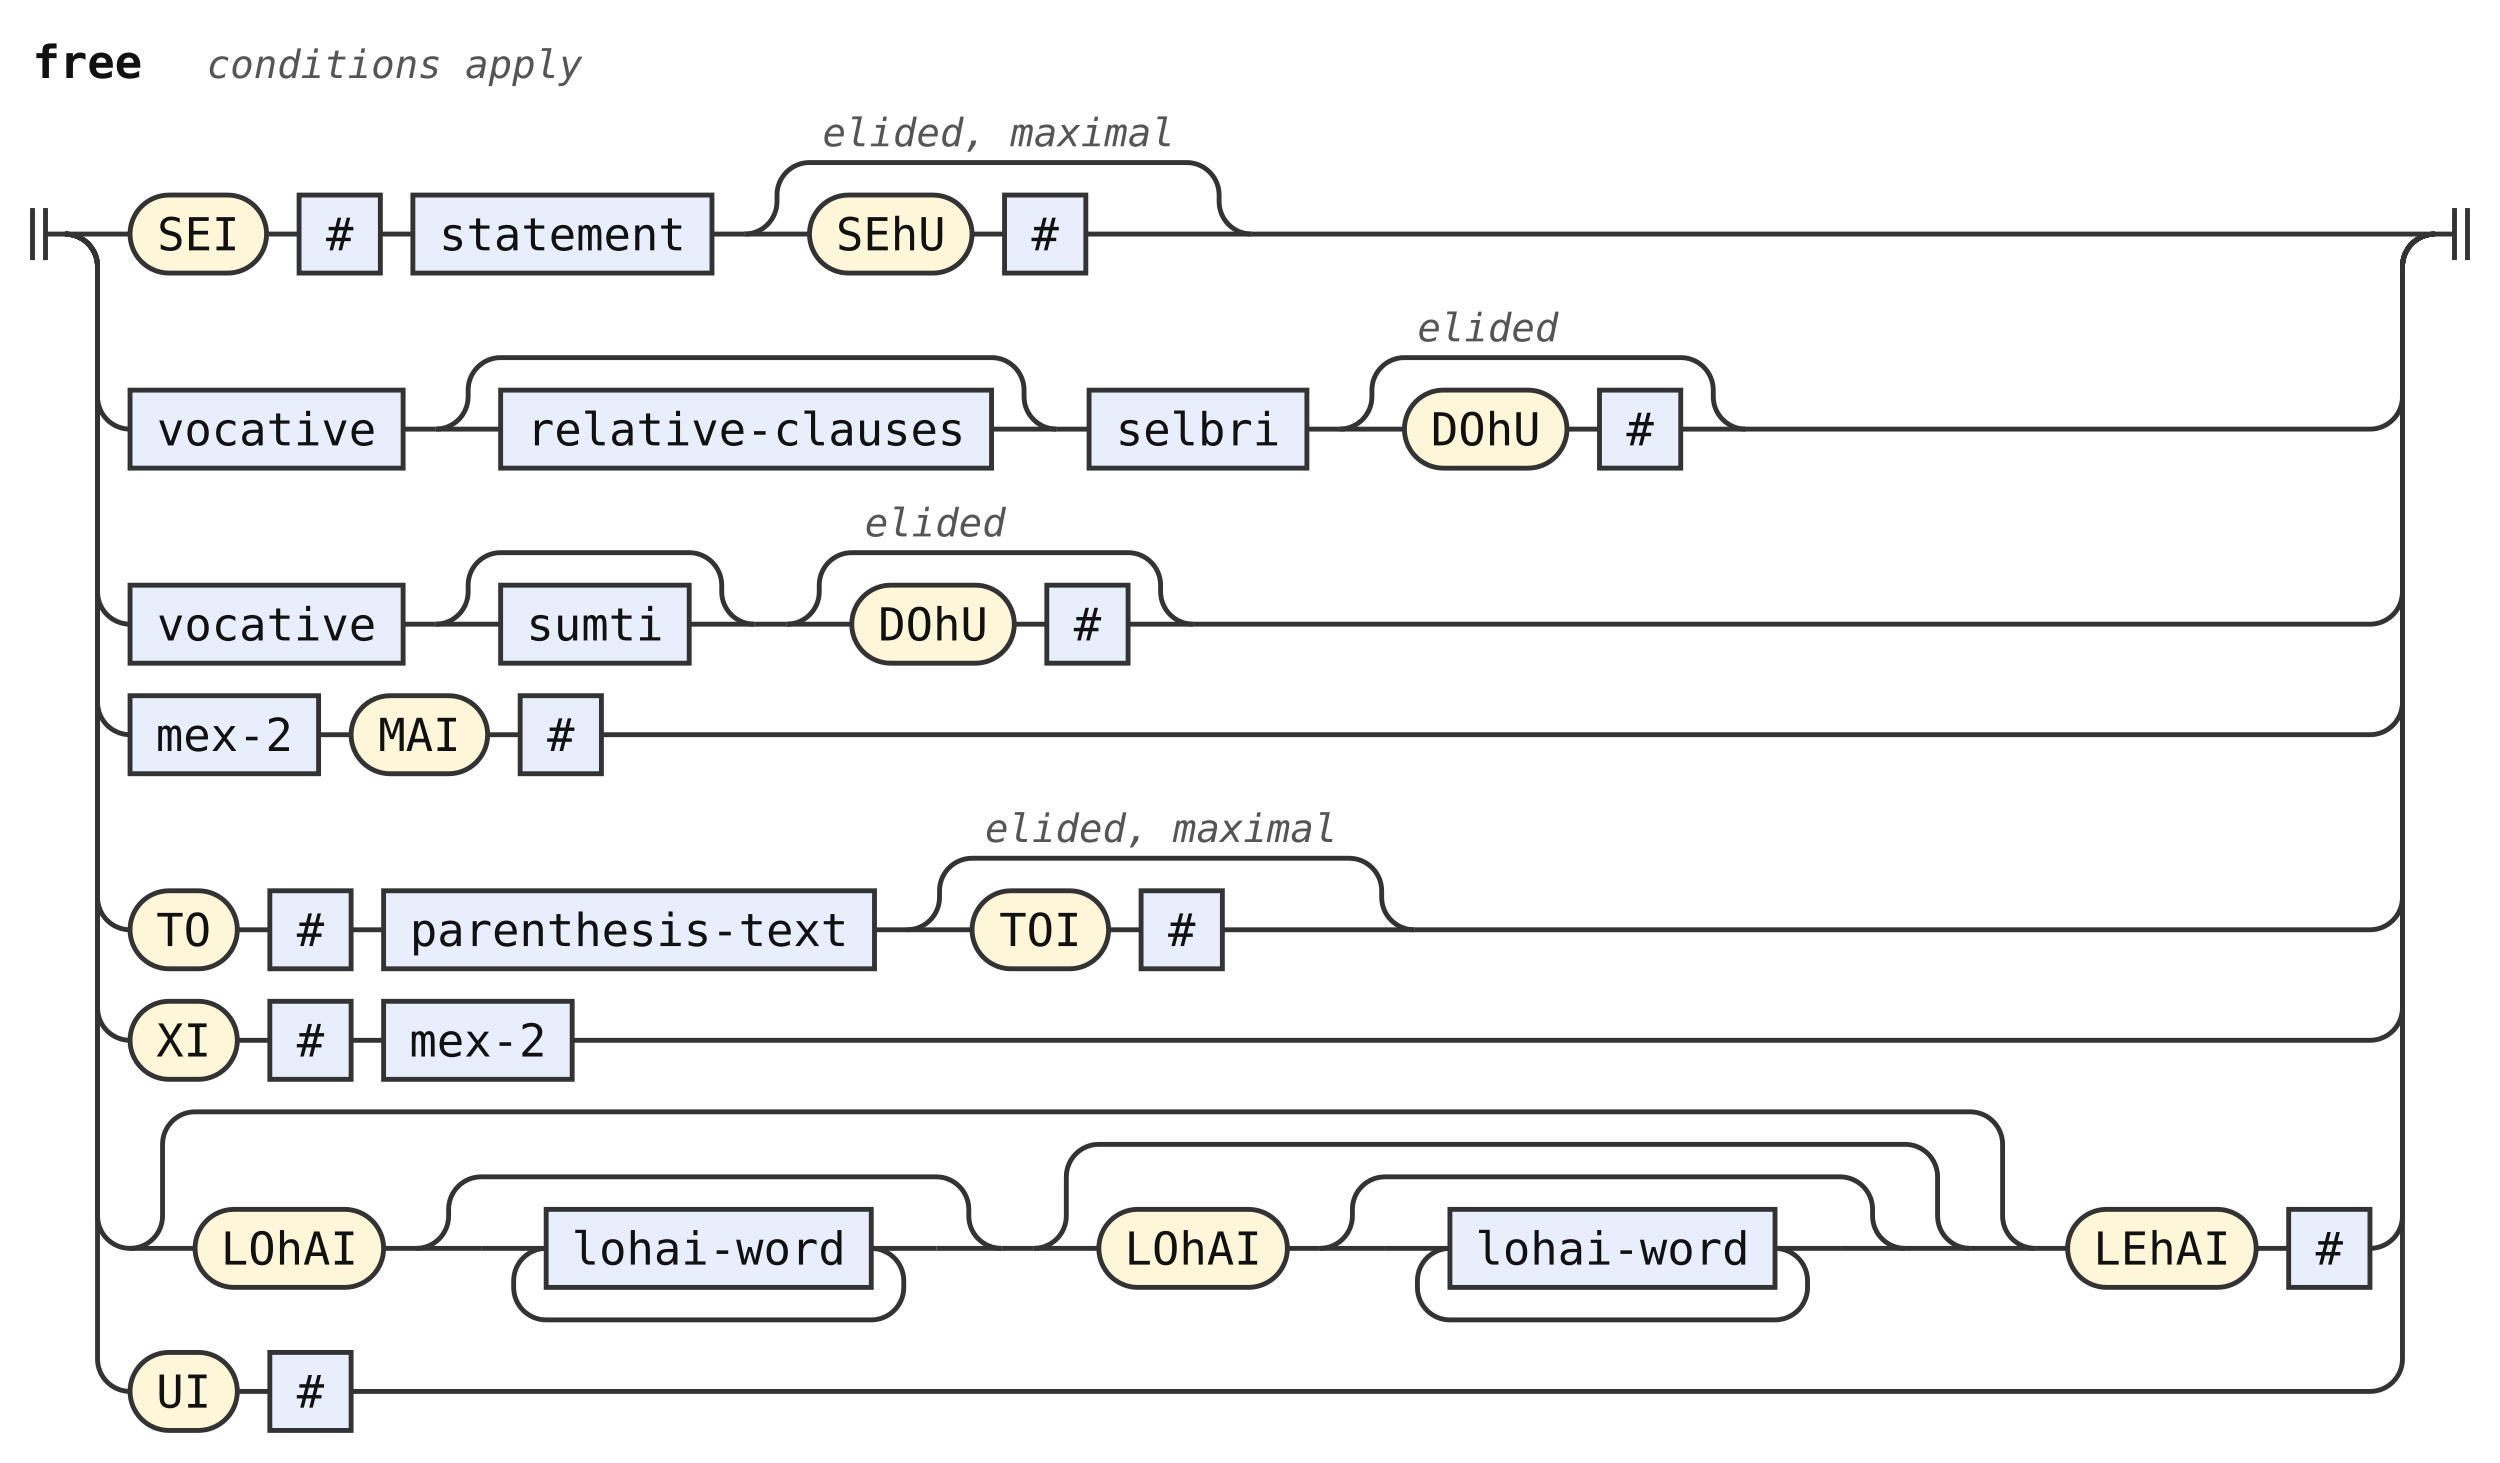
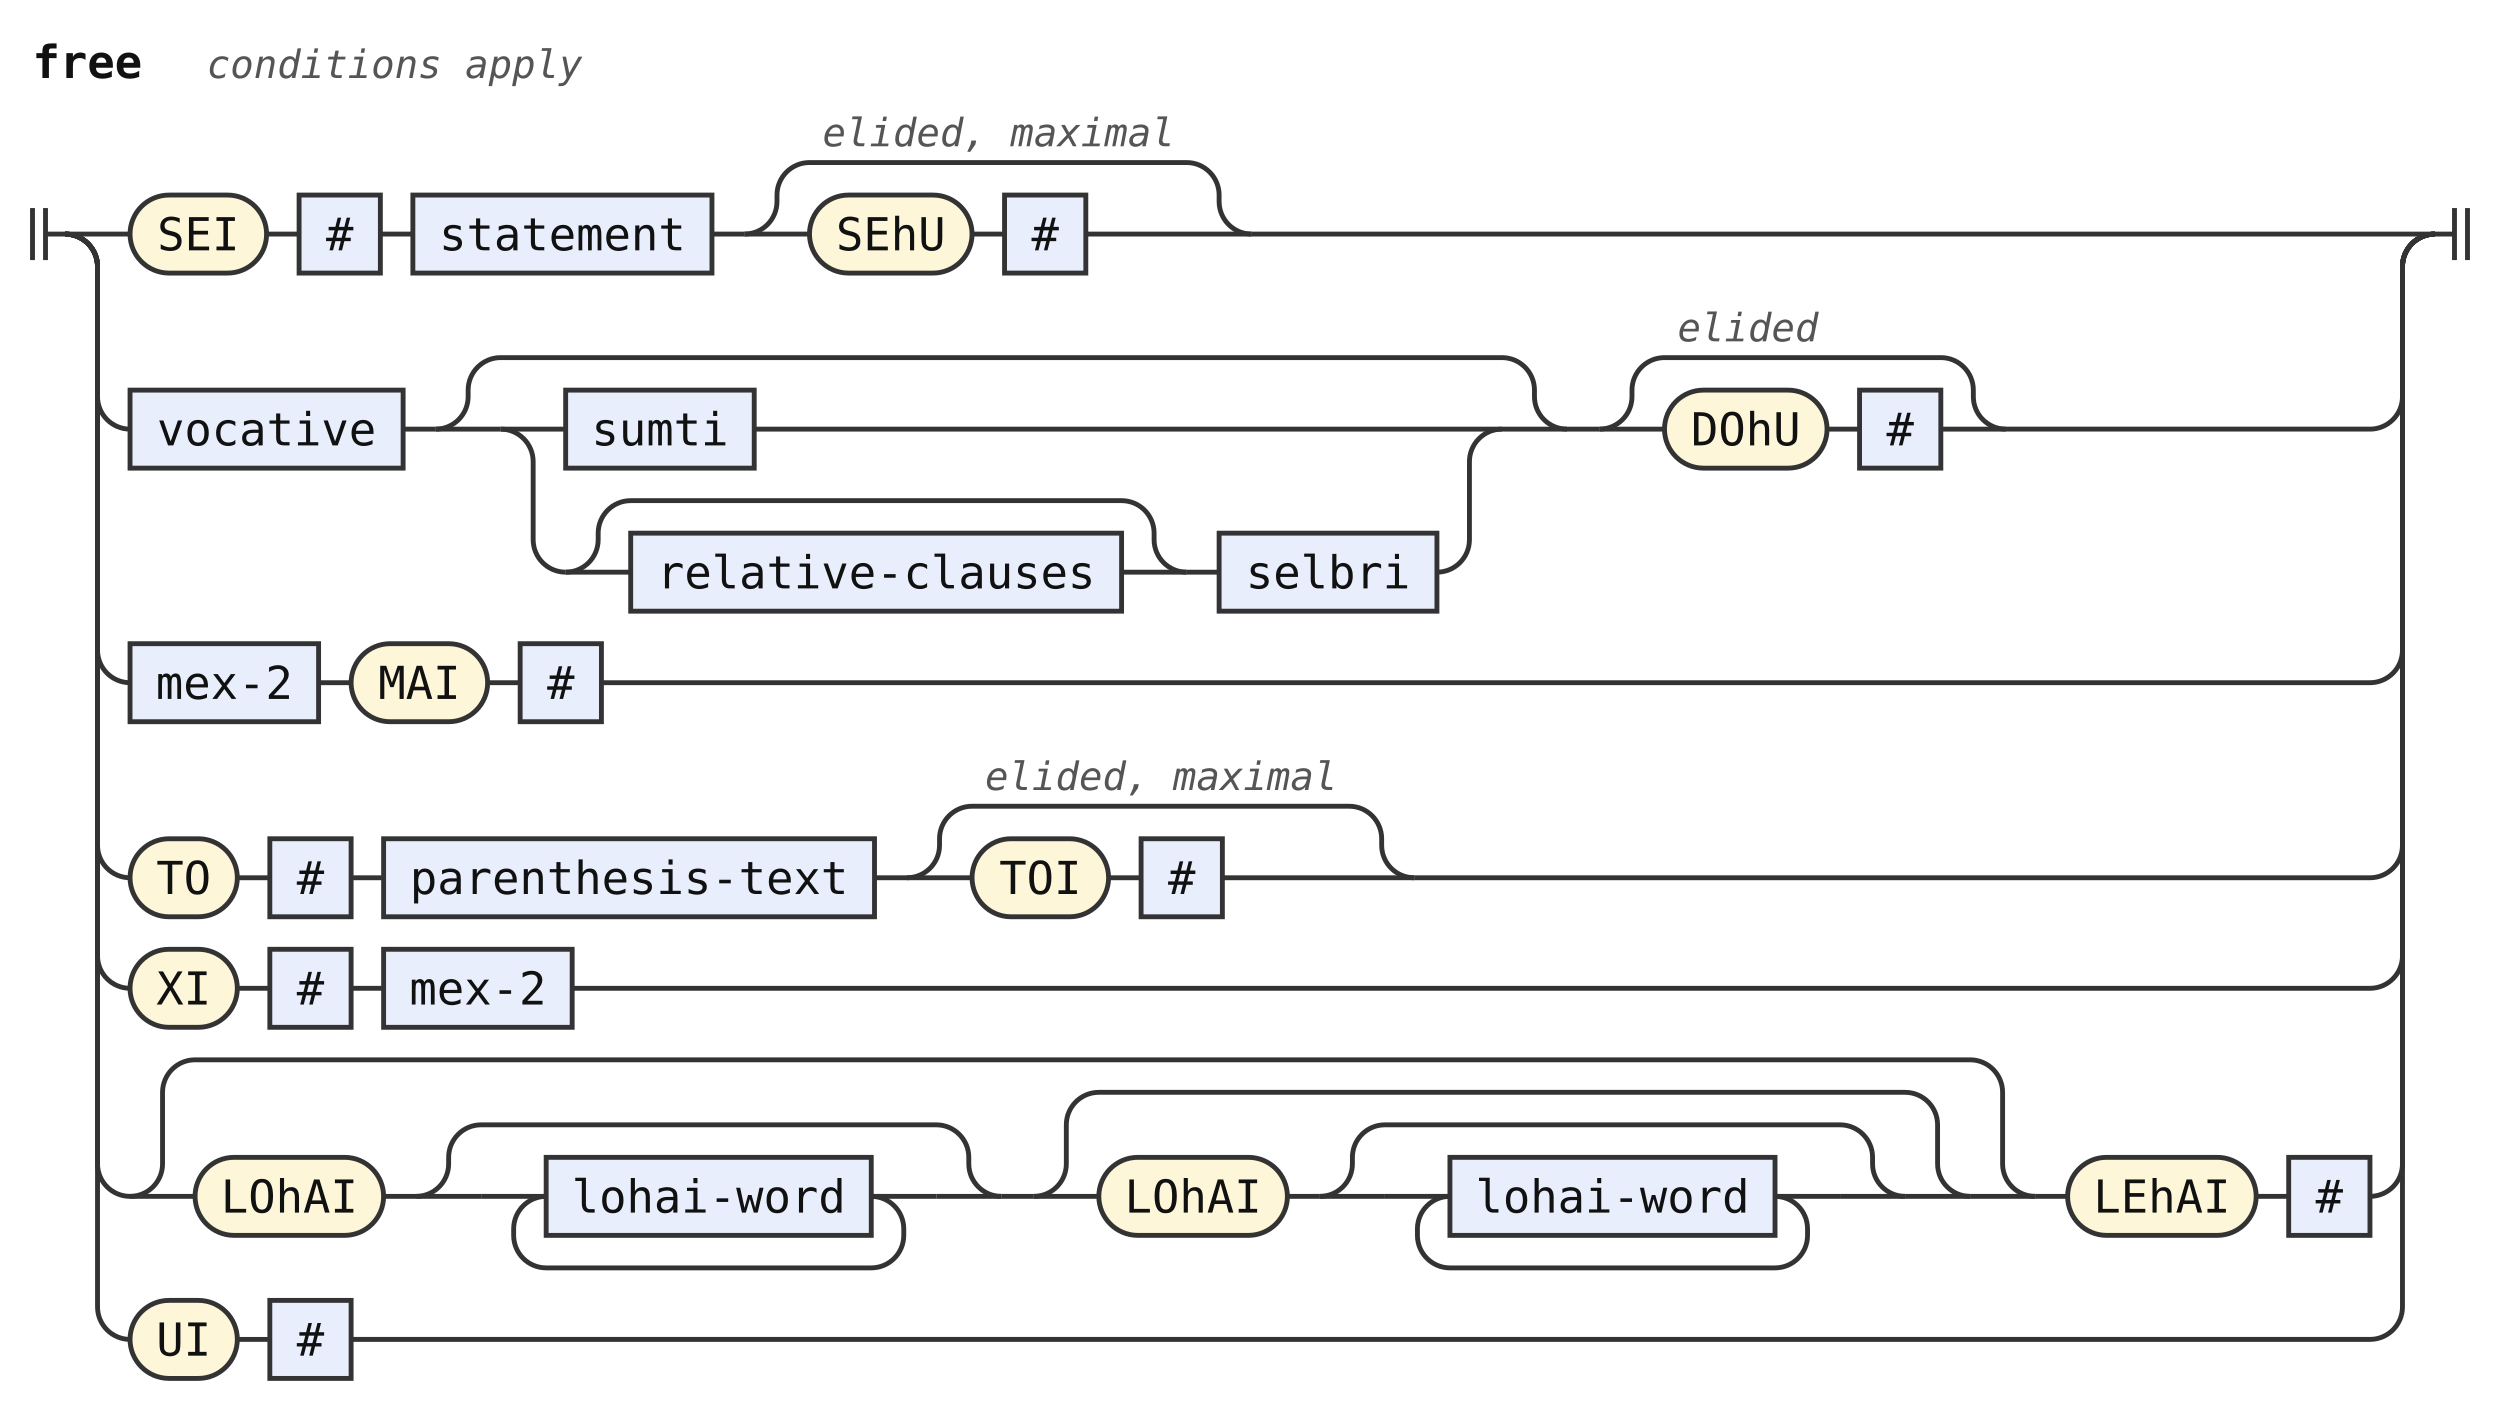
- <svg xmlns="http://www.w3.org/2000/svg" width="769" height="450" viewBox="0 0 769 450" role="img" aria-label="Railroad diagram of the rule free">
+ <svg xmlns="http://www.w3.org/2000/svg" width="769" height="434" viewBox="0 0 769 434" role="img" aria-label="Railroad diagram of the rule free">
  <style>path{fill:none;stroke:#333;stroke-width:1.5}.rule rect{fill:#e8eefc;stroke:#333;stroke-width:1.5}.terminal rect{fill:#fdf6d8;stroke:#333;stroke-width:1.5}text{font-family:ui-monospace,SFMono-Regular,Menlo,Consolas,"DejaVu Sans Mono","Liberation Mono",monospace;font-size:14px;fill:#111;text-anchor:middle}text.label{font-size:12px;font-style:italic;fill:#555;text-anchor:start}text.title{font-weight:bold;text-anchor:start}</style>
  <rect width="100%" height="100%" fill="#fff" />
  <text class="title" x="10" y="24" textLength="33.6" lengthAdjust="spacingAndGlyphs">free</text>
  <text class="label" x="63.6" y="24" textLength="115.2" lengthAdjust="spacingAndGlyphs">conditions apply</text>
  <path d="M10 64v16m4 -16v16M14 72h6" />
  <path d="M20 72h20" />
  <g class="terminal">
    <rect x="40" y="60" width="42" height="24" rx="12" />
    <text x="61" y="77" textLength="25.2" lengthAdjust="spacingAndGlyphs">SEI</text>
  </g>
  <path d="M82 72h10" />
  <g class="rule">
    <rect x="92" y="60" width="25" height="24" rx="0" />
    <text x="104.5" y="77" textLength="8.4" lengthAdjust="spacingAndGlyphs">#</text>
  </g>
  <path d="M117 72h10" />
  <g class="rule">
    <rect x="127" y="60" width="92" height="24" rx="0" />
    <text x="173" y="77" textLength="75.6" lengthAdjust="spacingAndGlyphs">statement</text>
  </g>
  <path d="M219 72h10" />
  <path d="M229 72h20" />
  <g class="terminal">
    <rect x="249" y="60" width="50" height="24" rx="12" />
    <text x="274" y="77" textLength="33.6" lengthAdjust="spacingAndGlyphs">SEhU</text>
  </g>
  <path d="M299 72h10" />
  <g class="rule">
    <rect x="309" y="60" width="25" height="24" rx="0" />
    <text x="321.5" y="77" textLength="8.4" lengthAdjust="spacingAndGlyphs">#</text>
  </g>
  <path d="M334 72H385" />
  <path d="M229 72a10 10 0 0 0 10 -10V60a10 10 0 0 1 10 -10H365a10 10 0 0 1 10 10V62a10 10 0 0 0 10 10" />
  <text class="label" x="253" y="45" textLength="108" lengthAdjust="spacingAndGlyphs">elided, maximal</text>
  <path d="M385 72H749" />
  <path d="M20 72a10 10 0 0 1 10 10V122a10 10 0 0 0 10 10" />
  <g class="rule">
    <rect x="40" y="120" width="84" height="24" rx="0" />
    <text x="82" y="137" textLength="67.2" lengthAdjust="spacingAndGlyphs">vocative</text>
  </g>
  <path d="M124 132h10" />
  <path d="M134 132h20" />
-   <g class="rule">
-     <rect x="154" y="120" width="151" height="24" rx="0" />
-     <text x="229.5" y="137" textLength="134.4" lengthAdjust="spacingAndGlyphs">relative-clauses</text>
-   </g>
-   <path d="M305 132H325" />
-   <path d="M134 132a10 10 0 0 0 10 -10V120a10 10 0 0 1 10 -10H305a10 10 0 0 1 10 10V122a10 10 0 0 0 10 10" />
-   <path d="M325 132h10" />
-   <g class="rule">
-     <rect x="335" y="120" width="67" height="24" rx="0" />
-     <text x="368.5" y="137" textLength="50.4" lengthAdjust="spacingAndGlyphs">selbri</text>
-   </g>
-   <path d="M402 132h10" />
-   <path d="M412 132h20" />
-   <g class="terminal">
-     <rect x="432" y="120" width="50" height="24" rx="12" />
-     <text x="457" y="137" textLength="33.6" lengthAdjust="spacingAndGlyphs">DOhU</text>
-   </g>
+   <path d="M154 132h20" />
+   <g class="rule">
+     <rect x="174" y="120" width="58" height="24" rx="0" />
+     <text x="203" y="137" textLength="42" lengthAdjust="spacingAndGlyphs">sumti</text>
+   </g>
+   <path d="M232 132H462" />
+   <path d="M154 132a10 10 0 0 1 10 10V166a10 10 0 0 0 10 10" />
+   <path d="M174 176h20" />
+   <g class="rule">
+     <rect x="194" y="164" width="151" height="24" rx="0" />
+     <text x="269.5" y="181" textLength="134.4" lengthAdjust="spacingAndGlyphs">relative-clauses</text>
+   </g>
+   <path d="M345 176H365" />
+   <path d="M174 176a10 10 0 0 0 10 -10V164a10 10 0 0 1 10 -10H345a10 10 0 0 1 10 10V166a10 10 0 0 0 10 10" />
+   <path d="M365 176h10" />
+   <g class="rule">
+     <rect x="375" y="164" width="67" height="24" rx="0" />
+     <text x="408.5" y="181" textLength="50.4" lengthAdjust="spacingAndGlyphs">selbri</text>
+   </g>
+   <path d="M442 176H442a10 10 0 0 0 10 -10V142a10 10 0 0 1 10 -10" />
+   <path d="M462 132H482" />
+   <path d="M134 132a10 10 0 0 0 10 -10V120a10 10 0 0 1 10 -10H462a10 10 0 0 1 10 10V122a10 10 0 0 0 10 10" />
  <path d="M482 132h10" />
-   <g class="rule">
-     <rect x="492" y="120" width="25" height="24" rx="0" />
-     <text x="504.5" y="137" textLength="8.4" lengthAdjust="spacingAndGlyphs">#</text>
-   </g>
-   <path d="M517 132H537" />
-   <path d="M412 132a10 10 0 0 0 10 -10V120a10 10 0 0 1 10 -10H517a10 10 0 0 1 10 10V122a10 10 0 0 0 10 10" />
-   <text class="label" x="436" y="105" textLength="43.2" lengthAdjust="spacingAndGlyphs">elided</text>
-   <path d="M537 132H729a10 10 0 0 0 10 -10V82a10 10 0 0 1 10 -10" />
-   <path d="M20 72a10 10 0 0 1 10 10V182a10 10 0 0 0 10 10" />
-   <g class="rule">
-     <rect x="40" y="180" width="84" height="24" rx="0" />
-     <text x="82" y="197" textLength="67.2" lengthAdjust="spacingAndGlyphs">vocative</text>
-   </g>
-   <path d="M124 192h10" />
-   <path d="M134 192h20" />
-   <g class="rule">
-     <rect x="154" y="180" width="58" height="24" rx="0" />
-     <text x="183" y="197" textLength="42" lengthAdjust="spacingAndGlyphs">sumti</text>
-   </g>
-   <path d="M212 192H232" />
-   <path d="M134 192a10 10 0 0 0 10 -10V180a10 10 0 0 1 10 -10H212a10 10 0 0 1 10 10V182a10 10 0 0 0 10 10" />
-   <path d="M232 192h10" />
-   <path d="M242 192h20" />
-   <g class="terminal">
-     <rect x="262" y="180" width="50" height="24" rx="12" />
-     <text x="287" y="197" textLength="33.6" lengthAdjust="spacingAndGlyphs">DOhU</text>
-   </g>
-   <path d="M312 192h10" />
-   <g class="rule">
-     <rect x="322" y="180" width="25" height="24" rx="0" />
-     <text x="334.5" y="197" textLength="8.4" lengthAdjust="spacingAndGlyphs">#</text>
-   </g>
-   <path d="M347 192H367" />
-   <path d="M242 192a10 10 0 0 0 10 -10V180a10 10 0 0 1 10 -10H347a10 10 0 0 1 10 10V182a10 10 0 0 0 10 10" />
-   <text class="label" x="266" y="165" textLength="43.2" lengthAdjust="spacingAndGlyphs">elided</text>
-   <path d="M367 192H729a10 10 0 0 0 10 -10V82a10 10 0 0 1 10 -10" />
-   <path d="M20 72a10 10 0 0 1 10 10V216a10 10 0 0 0 10 10" />
-   <g class="rule">
-     <rect x="40" y="214" width="58" height="24" rx="0" />
-     <text x="69" y="231" textLength="42" lengthAdjust="spacingAndGlyphs">mex-2</text>
-   </g>
-   <path d="M98 226h10" />
-   <g class="terminal">
-     <rect x="108" y="214" width="42" height="24" rx="12" />
-     <text x="129" y="231" textLength="25.2" lengthAdjust="spacingAndGlyphs">MAI</text>
-   </g>
-   <path d="M150 226h10" />
-   <g class="rule">
-     <rect x="160" y="214" width="25" height="24" rx="0" />
-     <text x="172.5" y="231" textLength="8.4" lengthAdjust="spacingAndGlyphs">#</text>
-   </g>
-   <path d="M185 226H729a10 10 0 0 0 10 -10V82a10 10 0 0 1 10 -10" />
-   <path d="M20 72a10 10 0 0 1 10 10V276a10 10 0 0 0 10 10" />
-   <g class="terminal">
-     <rect x="40" y="274" width="33" height="24" rx="12" />
-     <text x="56.5" y="291" textLength="16.8" lengthAdjust="spacingAndGlyphs">TO</text>
-   </g>
-   <path d="M73 286h10" />
-   <g class="rule">
-     <rect x="83" y="274" width="25" height="24" rx="0" />
-     <text x="95.5" y="291" textLength="8.4" lengthAdjust="spacingAndGlyphs">#</text>
-   </g>
-   <path d="M108 286h10" />
-   <g class="rule">
-     <rect x="118" y="274" width="151" height="24" rx="0" />
-     <text x="193.5" y="291" textLength="134.4" lengthAdjust="spacingAndGlyphs">parenthesis-text</text>
-   </g>
-   <path d="M269 286h10" />
-   <path d="M279 286h20" />
-   <g class="terminal">
-     <rect x="299" y="274" width="42" height="24" rx="12" />
-     <text x="320" y="291" textLength="25.2" lengthAdjust="spacingAndGlyphs">TOI</text>
-   </g>
-   <path d="M341 286h10" />
-   <g class="rule">
-     <rect x="351" y="274" width="25" height="24" rx="0" />
-     <text x="363.5" y="291" textLength="8.4" lengthAdjust="spacingAndGlyphs">#</text>
-   </g>
-   <path d="M376 286H435" />
-   <path d="M279 286a10 10 0 0 0 10 -10V274a10 10 0 0 1 10 -10H415a10 10 0 0 1 10 10V276a10 10 0 0 0 10 10" />
-   <text class="label" x="303" y="259" textLength="108" lengthAdjust="spacingAndGlyphs">elided, maximal</text>
-   <path d="M435 286H729a10 10 0 0 0 10 -10V82a10 10 0 0 1 10 -10" />
-   <path d="M20 72a10 10 0 0 1 10 10V310a10 10 0 0 0 10 10" />
-   <g class="terminal">
-     <rect x="40" y="308" width="33" height="24" rx="12" />
-     <text x="56.5" y="325" textLength="16.8" lengthAdjust="spacingAndGlyphs">XI</text>
-   </g>
-   <path d="M73 320h10" />
-   <g class="rule">
-     <rect x="83" y="308" width="25" height="24" rx="0" />
-     <text x="95.5" y="325" textLength="8.4" lengthAdjust="spacingAndGlyphs">#</text>
-   </g>
-   <path d="M108 320h10" />
-   <g class="rule">
-     <rect x="118" y="308" width="58" height="24" rx="0" />
-     <text x="147" y="325" textLength="42" lengthAdjust="spacingAndGlyphs">mex-2</text>
-   </g>
-   <path d="M176 320H729a10 10 0 0 0 10 -10V82a10 10 0 0 1 10 -10" />
-   <path d="M20 72a10 10 0 0 1 10 10V374a10 10 0 0 0 10 10" />
-   <path d="M40 384h20" />
-   <g class="terminal">
-     <rect x="60" y="372" width="58" height="24" rx="12" />
-     <text x="89" y="389" textLength="42" lengthAdjust="spacingAndGlyphs">LOhAI</text>
-   </g>
-   <path d="M118 384h10" />
-   <path d="M128 384h20" />
-   <path d="M148 384h20" />
-   <g class="rule">
-     <rect x="168" y="372" width="100" height="24" rx="0" />
-     <text x="218" y="389" textLength="84" lengthAdjust="spacingAndGlyphs">lohai-word</text>
-   </g>
-   <path d="M268 384H288" />
-   <path d="M268 384a10 10 0 0 1 10 10V396a10 10 0 0 1 -10 10H168a10 10 0 0 1 -10 -10V394a10 10 0 0 1 10 -10" />
-   <path d="M288 384H308" />
-   <path d="M128 384a10 10 0 0 0 10 -10V372a10 10 0 0 1 10 -10H288a10 10 0 0 1 10 10V374a10 10 0 0 0 10 10" />
-   <path d="M308 384h10" />
-   <path d="M318 384h20" />
-   <g class="terminal">
-     <rect x="338" y="372" width="58" height="24" rx="12" />
-     <text x="367" y="389" textLength="42" lengthAdjust="spacingAndGlyphs">LOhAI</text>
-   </g>
-   <path d="M396 384h10" />
-   <path d="M406 384h20" />
-   <path d="M426 384h20" />
-   <g class="rule">
-     <rect x="446" y="372" width="100" height="24" rx="0" />
-     <text x="496" y="389" textLength="84" lengthAdjust="spacingAndGlyphs">lohai-word</text>
-   </g>
-   <path d="M546 384H566" />
-   <path d="M546 384a10 10 0 0 1 10 10V396a10 10 0 0 1 -10 10H446a10 10 0 0 1 -10 -10V394a10 10 0 0 1 10 -10" />
-   <path d="M566 384H586" />
-   <path d="M406 384a10 10 0 0 0 10 -10V372a10 10 0 0 1 10 -10H566a10 10 0 0 1 10 10V374a10 10 0 0 0 10 10" />
-   <path d="M586 384H606" />
-   <path d="M318 384a10 10 0 0 0 10 -10V362a10 10 0 0 1 10 -10H586a10 10 0 0 1 10 10V374a10 10 0 0 0 10 10" />
-   <path d="M606 384H626" />
-   <path d="M40 384a10 10 0 0 0 10 -10V352a10 10 0 0 1 10 -10H606a10 10 0 0 1 10 10V374a10 10 0 0 0 10 10" />
-   <path d="M626 384h10" />
-   <g class="terminal">
-     <rect x="636" y="372" width="58" height="24" rx="12" />
-     <text x="665" y="389" textLength="42" lengthAdjust="spacingAndGlyphs">LEhAI</text>
-   </g>
-   <path d="M694 384h10" />
-   <g class="rule">
-     <rect x="704" y="372" width="25" height="24" rx="0" />
-     <text x="716.5" y="389" textLength="8.4" lengthAdjust="spacingAndGlyphs">#</text>
-   </g>
-   <path d="M729 384H729a10 10 0 0 0 10 -10V82a10 10 0 0 1 10 -10" />
-   <path d="M20 72a10 10 0 0 1 10 10V418a10 10 0 0 0 10 10" />
-   <g class="terminal">
-     <rect x="40" y="416" width="33" height="24" rx="12" />
-     <text x="56.5" y="433" textLength="16.8" lengthAdjust="spacingAndGlyphs">UI</text>
-   </g>
-   <path d="M73 428h10" />
-   <g class="rule">
-     <rect x="83" y="416" width="25" height="24" rx="0" />
-     <text x="95.5" y="433" textLength="8.4" lengthAdjust="spacingAndGlyphs">#</text>
-   </g>
-   <path d="M108 428H729a10 10 0 0 0 10 -10V82a10 10 0 0 1 10 -10" />
+   <path d="M492 132h20" />
+   <g class="terminal">
+     <rect x="512" y="120" width="50" height="24" rx="12" />
+     <text x="537" y="137" textLength="33.6" lengthAdjust="spacingAndGlyphs">DOhU</text>
+   </g>
+   <path d="M562 132h10" />
+   <g class="rule">
+     <rect x="572" y="120" width="25" height="24" rx="0" />
+     <text x="584.5" y="137" textLength="8.4" lengthAdjust="spacingAndGlyphs">#</text>
+   </g>
+   <path d="M597 132H617" />
+   <path d="M492 132a10 10 0 0 0 10 -10V120a10 10 0 0 1 10 -10H597a10 10 0 0 1 10 10V122a10 10 0 0 0 10 10" />
+   <text class="label" x="516" y="105" textLength="43.2" lengthAdjust="spacingAndGlyphs">elided</text>
+   <path d="M617 132H729a10 10 0 0 0 10 -10V82a10 10 0 0 1 10 -10" />
+   <path d="M20 72a10 10 0 0 1 10 10V200a10 10 0 0 0 10 10" />
+   <g class="rule">
+     <rect x="40" y="198" width="58" height="24" rx="0" />
+     <text x="69" y="215" textLength="42" lengthAdjust="spacingAndGlyphs">mex-2</text>
+   </g>
+   <path d="M98 210h10" />
+   <g class="terminal">
+     <rect x="108" y="198" width="42" height="24" rx="12" />
+     <text x="129" y="215" textLength="25.2" lengthAdjust="spacingAndGlyphs">MAI</text>
+   </g>
+   <path d="M150 210h10" />
+   <g class="rule">
+     <rect x="160" y="198" width="25" height="24" rx="0" />
+     <text x="172.5" y="215" textLength="8.4" lengthAdjust="spacingAndGlyphs">#</text>
+   </g>
+   <path d="M185 210H729a10 10 0 0 0 10 -10V82a10 10 0 0 1 10 -10" />
+   <path d="M20 72a10 10 0 0 1 10 10V260a10 10 0 0 0 10 10" />
+   <g class="terminal">
+     <rect x="40" y="258" width="33" height="24" rx="12" />
+     <text x="56.5" y="275" textLength="16.8" lengthAdjust="spacingAndGlyphs">TO</text>
+   </g>
+   <path d="M73 270h10" />
+   <g class="rule">
+     <rect x="83" y="258" width="25" height="24" rx="0" />
+     <text x="95.5" y="275" textLength="8.4" lengthAdjust="spacingAndGlyphs">#</text>
+   </g>
+   <path d="M108 270h10" />
+   <g class="rule">
+     <rect x="118" y="258" width="151" height="24" rx="0" />
+     <text x="193.5" y="275" textLength="134.4" lengthAdjust="spacingAndGlyphs">parenthesis-text</text>
+   </g>
+   <path d="M269 270h10" />
+   <path d="M279 270h20" />
+   <g class="terminal">
+     <rect x="299" y="258" width="42" height="24" rx="12" />
+     <text x="320" y="275" textLength="25.2" lengthAdjust="spacingAndGlyphs">TOI</text>
+   </g>
+   <path d="M341 270h10" />
+   <g class="rule">
+     <rect x="351" y="258" width="25" height="24" rx="0" />
+     <text x="363.5" y="275" textLength="8.4" lengthAdjust="spacingAndGlyphs">#</text>
+   </g>
+   <path d="M376 270H435" />
+   <path d="M279 270a10 10 0 0 0 10 -10V258a10 10 0 0 1 10 -10H415a10 10 0 0 1 10 10V260a10 10 0 0 0 10 10" />
+   <text class="label" x="303" y="243" textLength="108" lengthAdjust="spacingAndGlyphs">elided, maximal</text>
+   <path d="M435 270H729a10 10 0 0 0 10 -10V82a10 10 0 0 1 10 -10" />
+   <path d="M20 72a10 10 0 0 1 10 10V294a10 10 0 0 0 10 10" />
+   <g class="terminal">
+     <rect x="40" y="292" width="33" height="24" rx="12" />
+     <text x="56.5" y="309" textLength="16.8" lengthAdjust="spacingAndGlyphs">XI</text>
+   </g>
+   <path d="M73 304h10" />
+   <g class="rule">
+     <rect x="83" y="292" width="25" height="24" rx="0" />
+     <text x="95.5" y="309" textLength="8.4" lengthAdjust="spacingAndGlyphs">#</text>
+   </g>
+   <path d="M108 304h10" />
+   <g class="rule">
+     <rect x="118" y="292" width="58" height="24" rx="0" />
+     <text x="147" y="309" textLength="42" lengthAdjust="spacingAndGlyphs">mex-2</text>
+   </g>
+   <path d="M176 304H729a10 10 0 0 0 10 -10V82a10 10 0 0 1 10 -10" />
+   <path d="M20 72a10 10 0 0 1 10 10V358a10 10 0 0 0 10 10" />
+   <path d="M40 368h20" />
+   <g class="terminal">
+     <rect x="60" y="356" width="58" height="24" rx="12" />
+     <text x="89" y="373" textLength="42" lengthAdjust="spacingAndGlyphs">LOhAI</text>
+   </g>
+   <path d="M118 368h10" />
+   <path d="M128 368h20" />
+   <path d="M148 368h20" />
+   <g class="rule">
+     <rect x="168" y="356" width="100" height="24" rx="0" />
+     <text x="218" y="373" textLength="84" lengthAdjust="spacingAndGlyphs">lohai-word</text>
+   </g>
+   <path d="M268 368H288" />
+   <path d="M268 368a10 10 0 0 1 10 10V380a10 10 0 0 1 -10 10H168a10 10 0 0 1 -10 -10V378a10 10 0 0 1 10 -10" />
+   <path d="M288 368H308" />
+   <path d="M128 368a10 10 0 0 0 10 -10V356a10 10 0 0 1 10 -10H288a10 10 0 0 1 10 10V358a10 10 0 0 0 10 10" />
+   <path d="M308 368h10" />
+   <path d="M318 368h20" />
+   <g class="terminal">
+     <rect x="338" y="356" width="58" height="24" rx="12" />
+     <text x="367" y="373" textLength="42" lengthAdjust="spacingAndGlyphs">LOhAI</text>
+   </g>
+   <path d="M396 368h10" />
+   <path d="M406 368h20" />
+   <path d="M426 368h20" />
+   <g class="rule">
+     <rect x="446" y="356" width="100" height="24" rx="0" />
+     <text x="496" y="373" textLength="84" lengthAdjust="spacingAndGlyphs">lohai-word</text>
+   </g>
+   <path d="M546 368H566" />
+   <path d="M546 368a10 10 0 0 1 10 10V380a10 10 0 0 1 -10 10H446a10 10 0 0 1 -10 -10V378a10 10 0 0 1 10 -10" />
+   <path d="M566 368H586" />
+   <path d="M406 368a10 10 0 0 0 10 -10V356a10 10 0 0 1 10 -10H566a10 10 0 0 1 10 10V358a10 10 0 0 0 10 10" />
+   <path d="M586 368H606" />
+   <path d="M318 368a10 10 0 0 0 10 -10V346a10 10 0 0 1 10 -10H586a10 10 0 0 1 10 10V358a10 10 0 0 0 10 10" />
+   <path d="M606 368H626" />
+   <path d="M40 368a10 10 0 0 0 10 -10V336a10 10 0 0 1 10 -10H606a10 10 0 0 1 10 10V358a10 10 0 0 0 10 10" />
+   <path d="M626 368h10" />
+   <g class="terminal">
+     <rect x="636" y="356" width="58" height="24" rx="12" />
+     <text x="665" y="373" textLength="42" lengthAdjust="spacingAndGlyphs">LEhAI</text>
+   </g>
+   <path d="M694 368h10" />
+   <g class="rule">
+     <rect x="704" y="356" width="25" height="24" rx="0" />
+     <text x="716.5" y="373" textLength="8.4" lengthAdjust="spacingAndGlyphs">#</text>
+   </g>
+   <path d="M729 368H729a10 10 0 0 0 10 -10V82a10 10 0 0 1 10 -10" />
+   <path d="M20 72a10 10 0 0 1 10 10V402a10 10 0 0 0 10 10" />
+   <g class="terminal">
+     <rect x="40" y="400" width="33" height="24" rx="12" />
+     <text x="56.5" y="417" textLength="16.8" lengthAdjust="spacingAndGlyphs">UI</text>
+   </g>
+   <path d="M73 412h10" />
+   <g class="rule">
+     <rect x="83" y="400" width="25" height="24" rx="0" />
+     <text x="95.5" y="417" textLength="8.4" lengthAdjust="spacingAndGlyphs">#</text>
+   </g>
+   <path d="M108 412H729a10 10 0 0 0 10 -10V82a10 10 0 0 1 10 -10" />
  <path d="M749 72h6m0 -8v16m4 -16v16" />
</svg>
